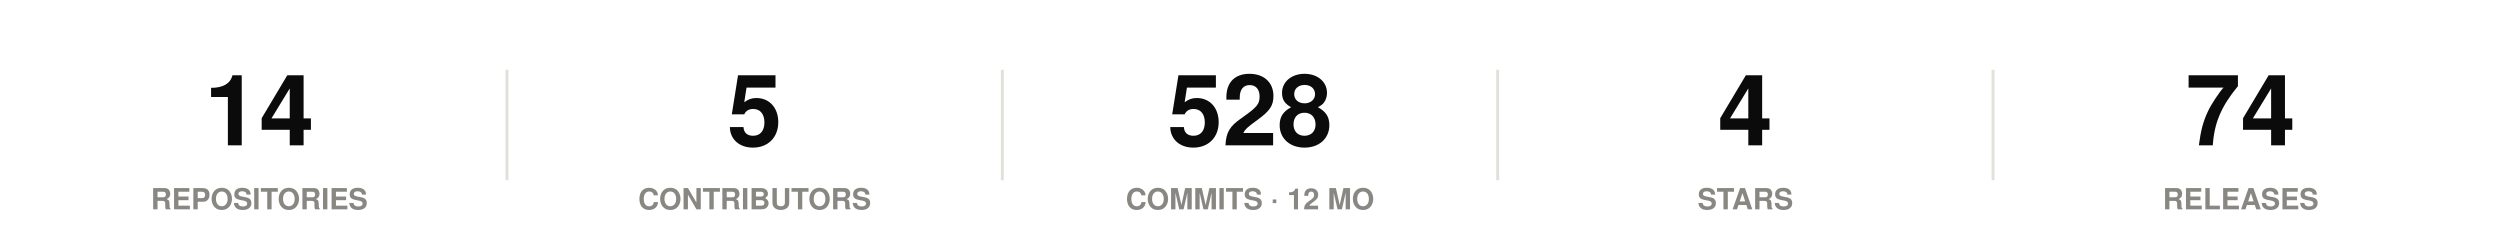
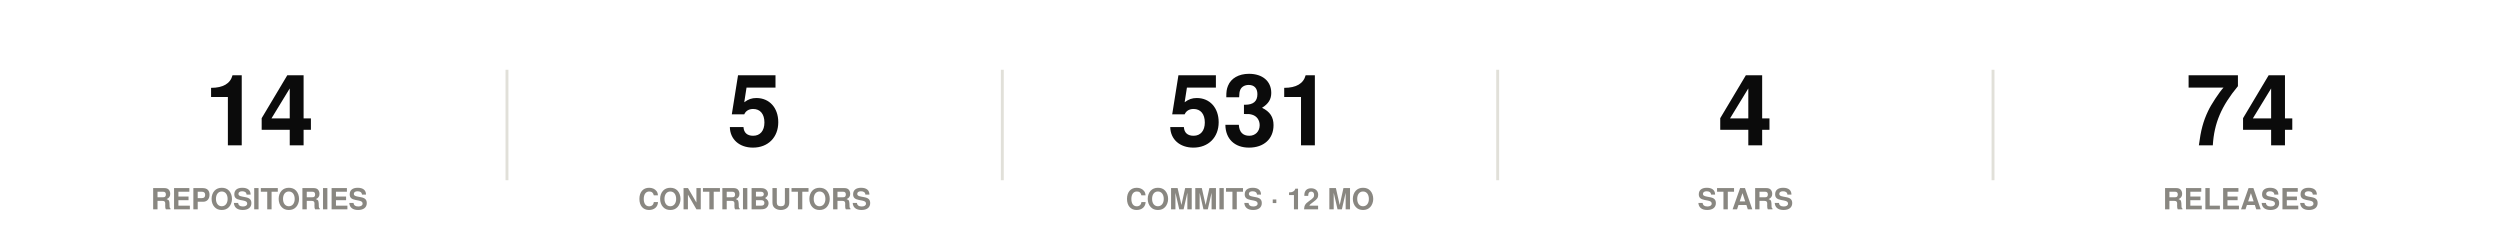
<svg xmlns="http://www.w3.org/2000/svg" width="860" height="86" viewBox="0 0 860 86" role="img">
  <rect width="860" height="86" fill="#ffffff" />
  <style>
@keyframes grow{from{transform:scaleX(0)}}
@keyframes rise{from{opacity:0;transform:translateY(9px)}}
@keyframes fade{from{opacity:0}}
@keyframes draw{to{stroke-dashoffset:0}}
.bar{transform-box:fill-box;transform-origin:left center;animation:grow .9s cubic-bezier(.22,1,.36,1) var(--d,0s) both}
.rise{animation:rise .7s cubic-bezier(.22,1,.36,1) var(--d,0s) both}
.fade{animation:fade .8s ease-out var(--d,0s) both}
.draw{animation:draw 1.7s ease-out .1s both}
@media (prefers-reduced-motion:reduce){
.bar,.rise,.fade,.draw{animation:none;transform:none;opacity:1;stroke-dashoffset:0}
}
</style>
  <g class="rise" style="--d:0.00s">
    <text x="89.2" y="50" font-family="-apple-system,BlinkMacSystemFont,'Segoe UI',Helvetica,Arial,sans-serif" font-size="34" font-weight="700" fill="#0b0b0b" text-anchor="middle">14</text>
    <text x="89.2" y="72" font-family="-apple-system,BlinkMacSystemFont,'Segoe UI',Helvetica,Arial,sans-serif" font-size="10" font-weight="600" fill="#898781" text-anchor="middle">REPOSITORIES</text>
  </g>
  <line x1="174.4" y1="24" x2="174.4" y2="62" stroke="#e1e0d9" stroke-width="1" />
  <g class="rise" style="--d:0.07s">
    <text x="259.6" y="50" font-family="-apple-system,BlinkMacSystemFont,'Segoe UI',Helvetica,Arial,sans-serif" font-size="34" font-weight="700" fill="#0b0b0b" text-anchor="middle">5</text>
    <text x="259.6" y="72" font-family="-apple-system,BlinkMacSystemFont,'Segoe UI',Helvetica,Arial,sans-serif" font-size="10" font-weight="600" fill="#898781" text-anchor="middle">CONTRIBUTORS</text>
  </g>
  <line x1="344.8" y1="24" x2="344.8" y2="62" stroke="#e1e0d9" stroke-width="1" />
  <g class="rise" style="--d:0.14s">
-     <text x="430" y="50" font-family="-apple-system,BlinkMacSystemFont,'Segoe UI',Helvetica,Arial,sans-serif" font-size="34" font-weight="700" fill="#0b0b0b" text-anchor="middle">528</text>
+     <text x="430" y="50" font-family="-apple-system,BlinkMacSystemFont,'Segoe UI',Helvetica,Arial,sans-serif" font-size="34" font-weight="700" fill="#0b0b0b" text-anchor="middle">531</text>
    <text x="430" y="72" font-family="-apple-system,BlinkMacSystemFont,'Segoe UI',Helvetica,Arial,sans-serif" font-size="10" font-weight="600" fill="#898781" text-anchor="middle">COMMITS · 12 MO</text>
  </g>
  <line x1="515.2" y1="24" x2="515.2" y2="62" stroke="#e1e0d9" stroke-width="1" />
  <g class="rise" style="--d:0.21s">
    <text x="600.4" y="50" font-family="-apple-system,BlinkMacSystemFont,'Segoe UI',Helvetica,Arial,sans-serif" font-size="34" font-weight="700" fill="#0b0b0b" text-anchor="middle">4</text>
    <text x="600.4" y="72" font-family="-apple-system,BlinkMacSystemFont,'Segoe UI',Helvetica,Arial,sans-serif" font-size="10" font-weight="600" fill="#898781" text-anchor="middle">STARS</text>
  </g>
  <line x1="685.6" y1="24" x2="685.6" y2="62" stroke="#e1e0d9" stroke-width="1" />
  <g class="rise" style="--d:0.28s">
    <text x="770.8" y="50" font-family="-apple-system,BlinkMacSystemFont,'Segoe UI',Helvetica,Arial,sans-serif" font-size="34" font-weight="700" fill="#0b0b0b" text-anchor="middle">74</text>
    <text x="770.8" y="72" font-family="-apple-system,BlinkMacSystemFont,'Segoe UI',Helvetica,Arial,sans-serif" font-size="10" font-weight="600" fill="#898781" text-anchor="middle">RELEASES</text>
  </g>
</svg>
